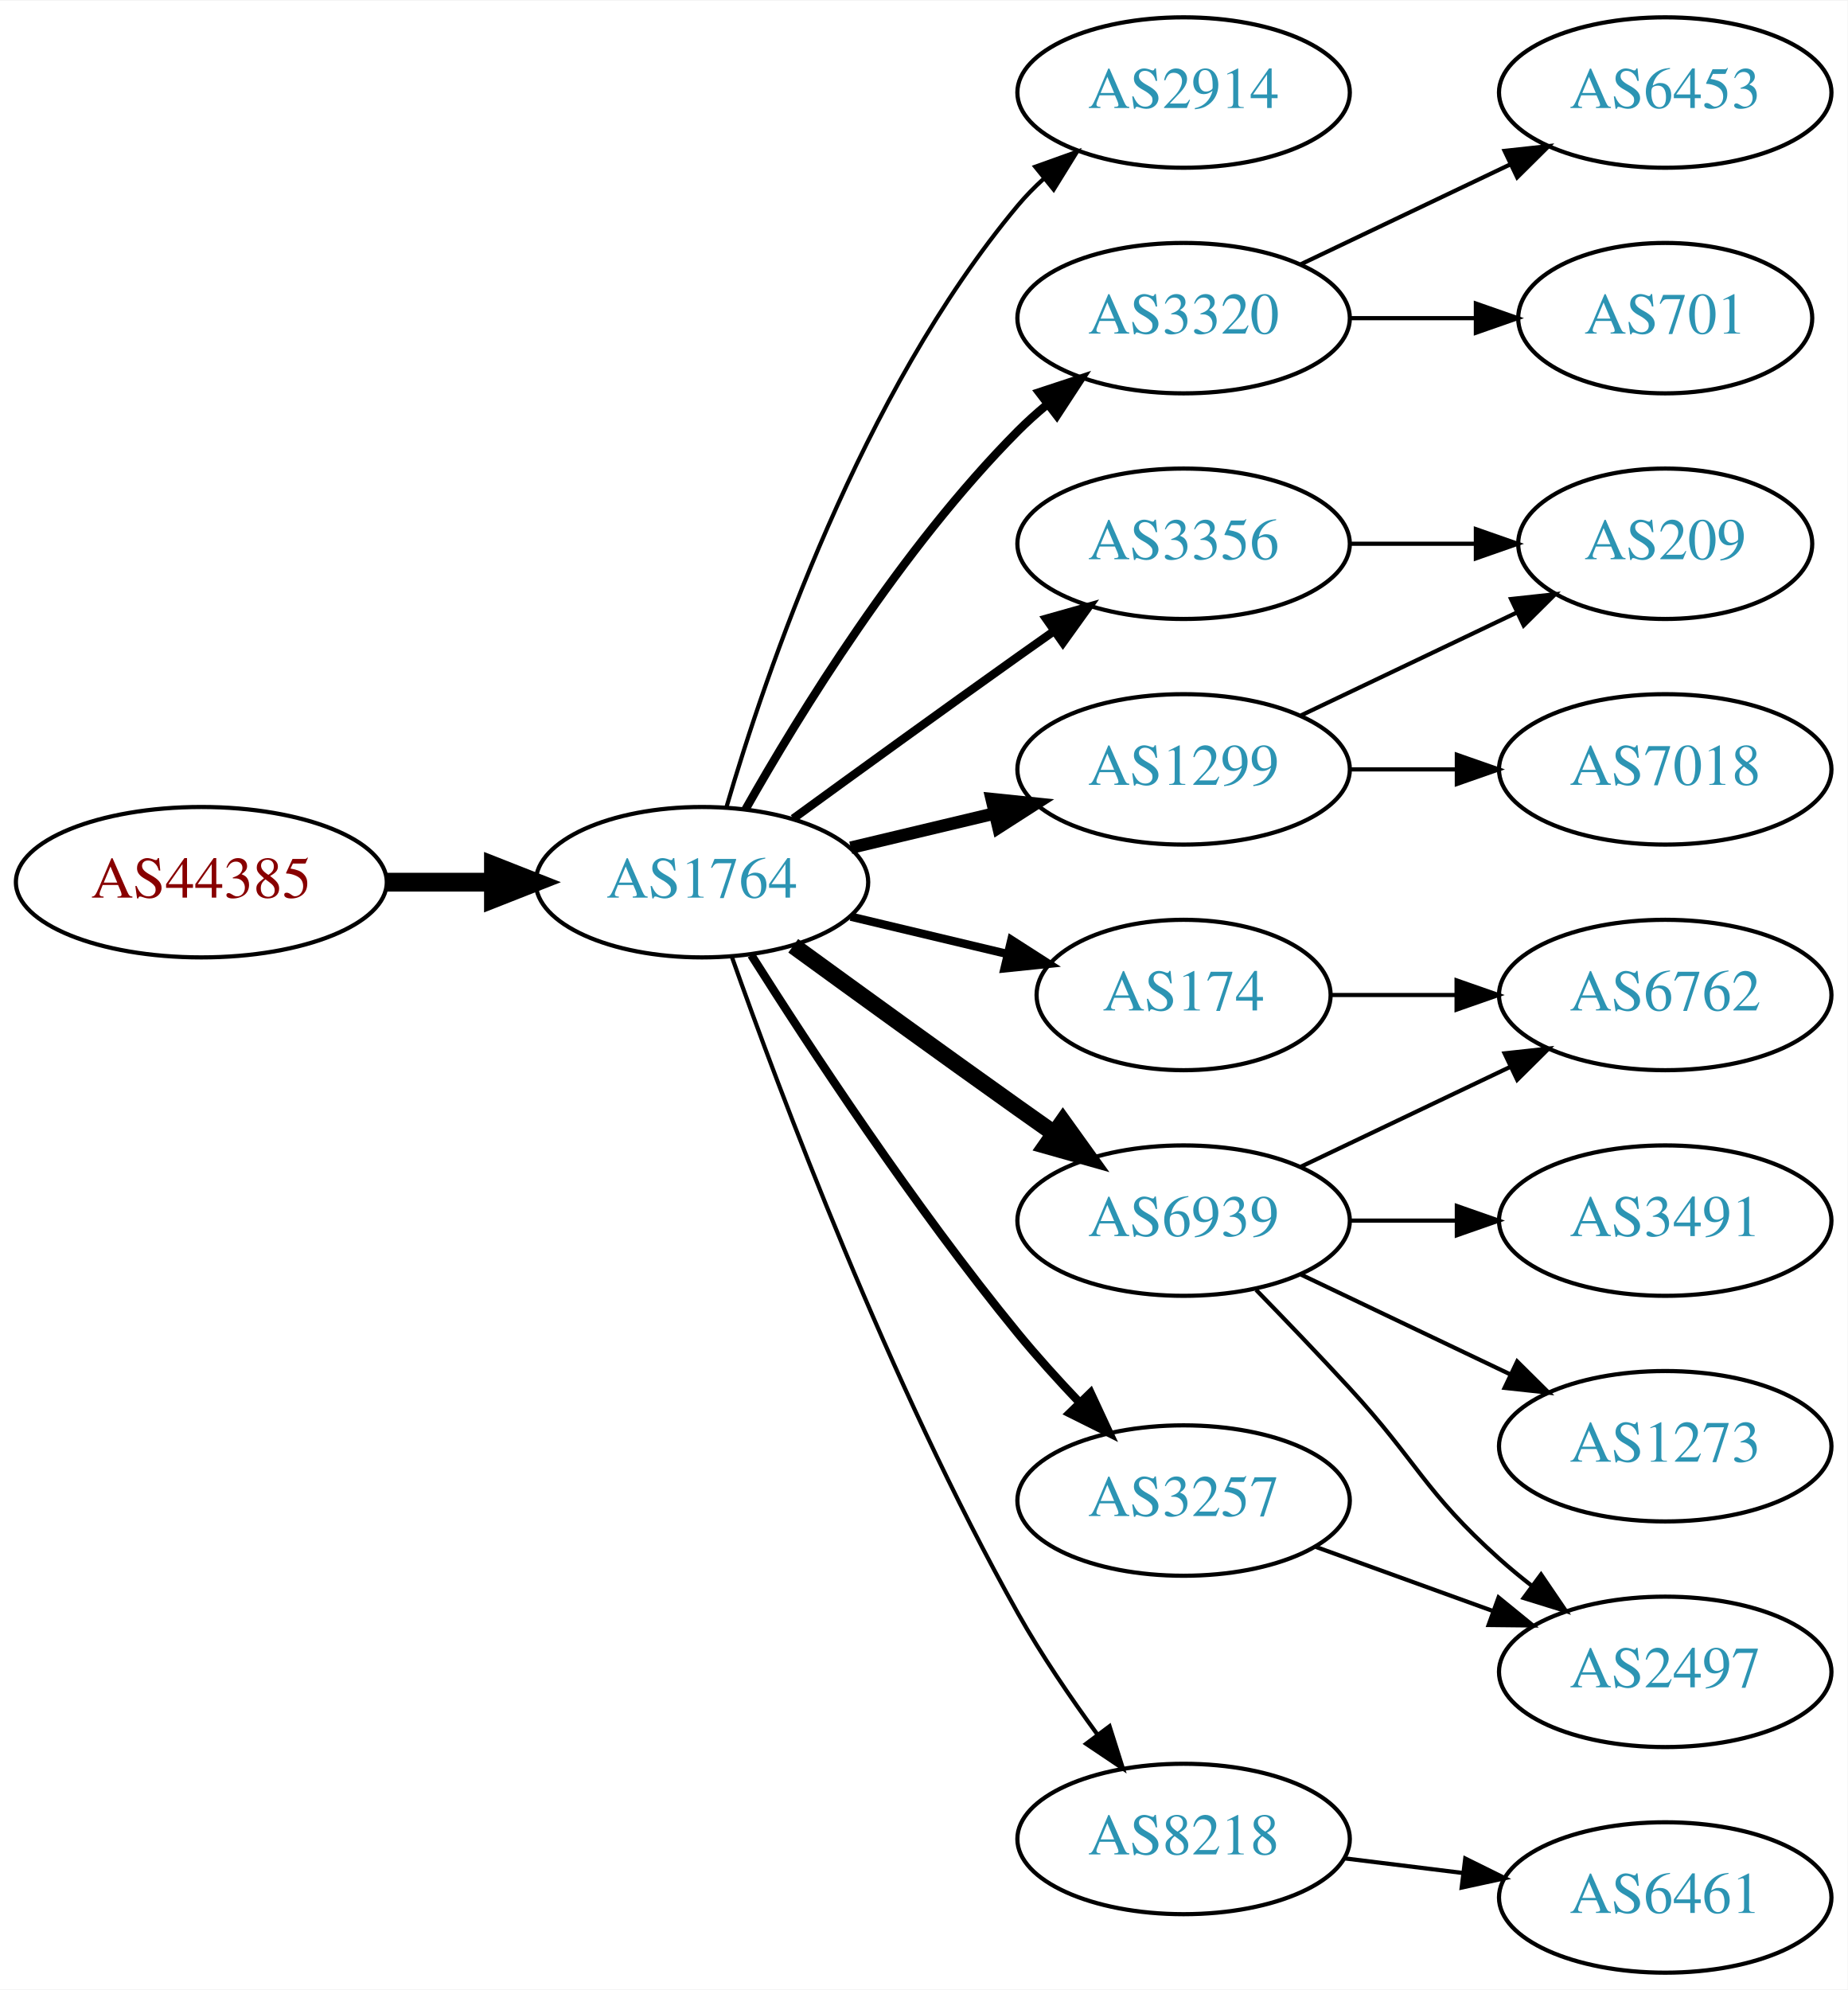
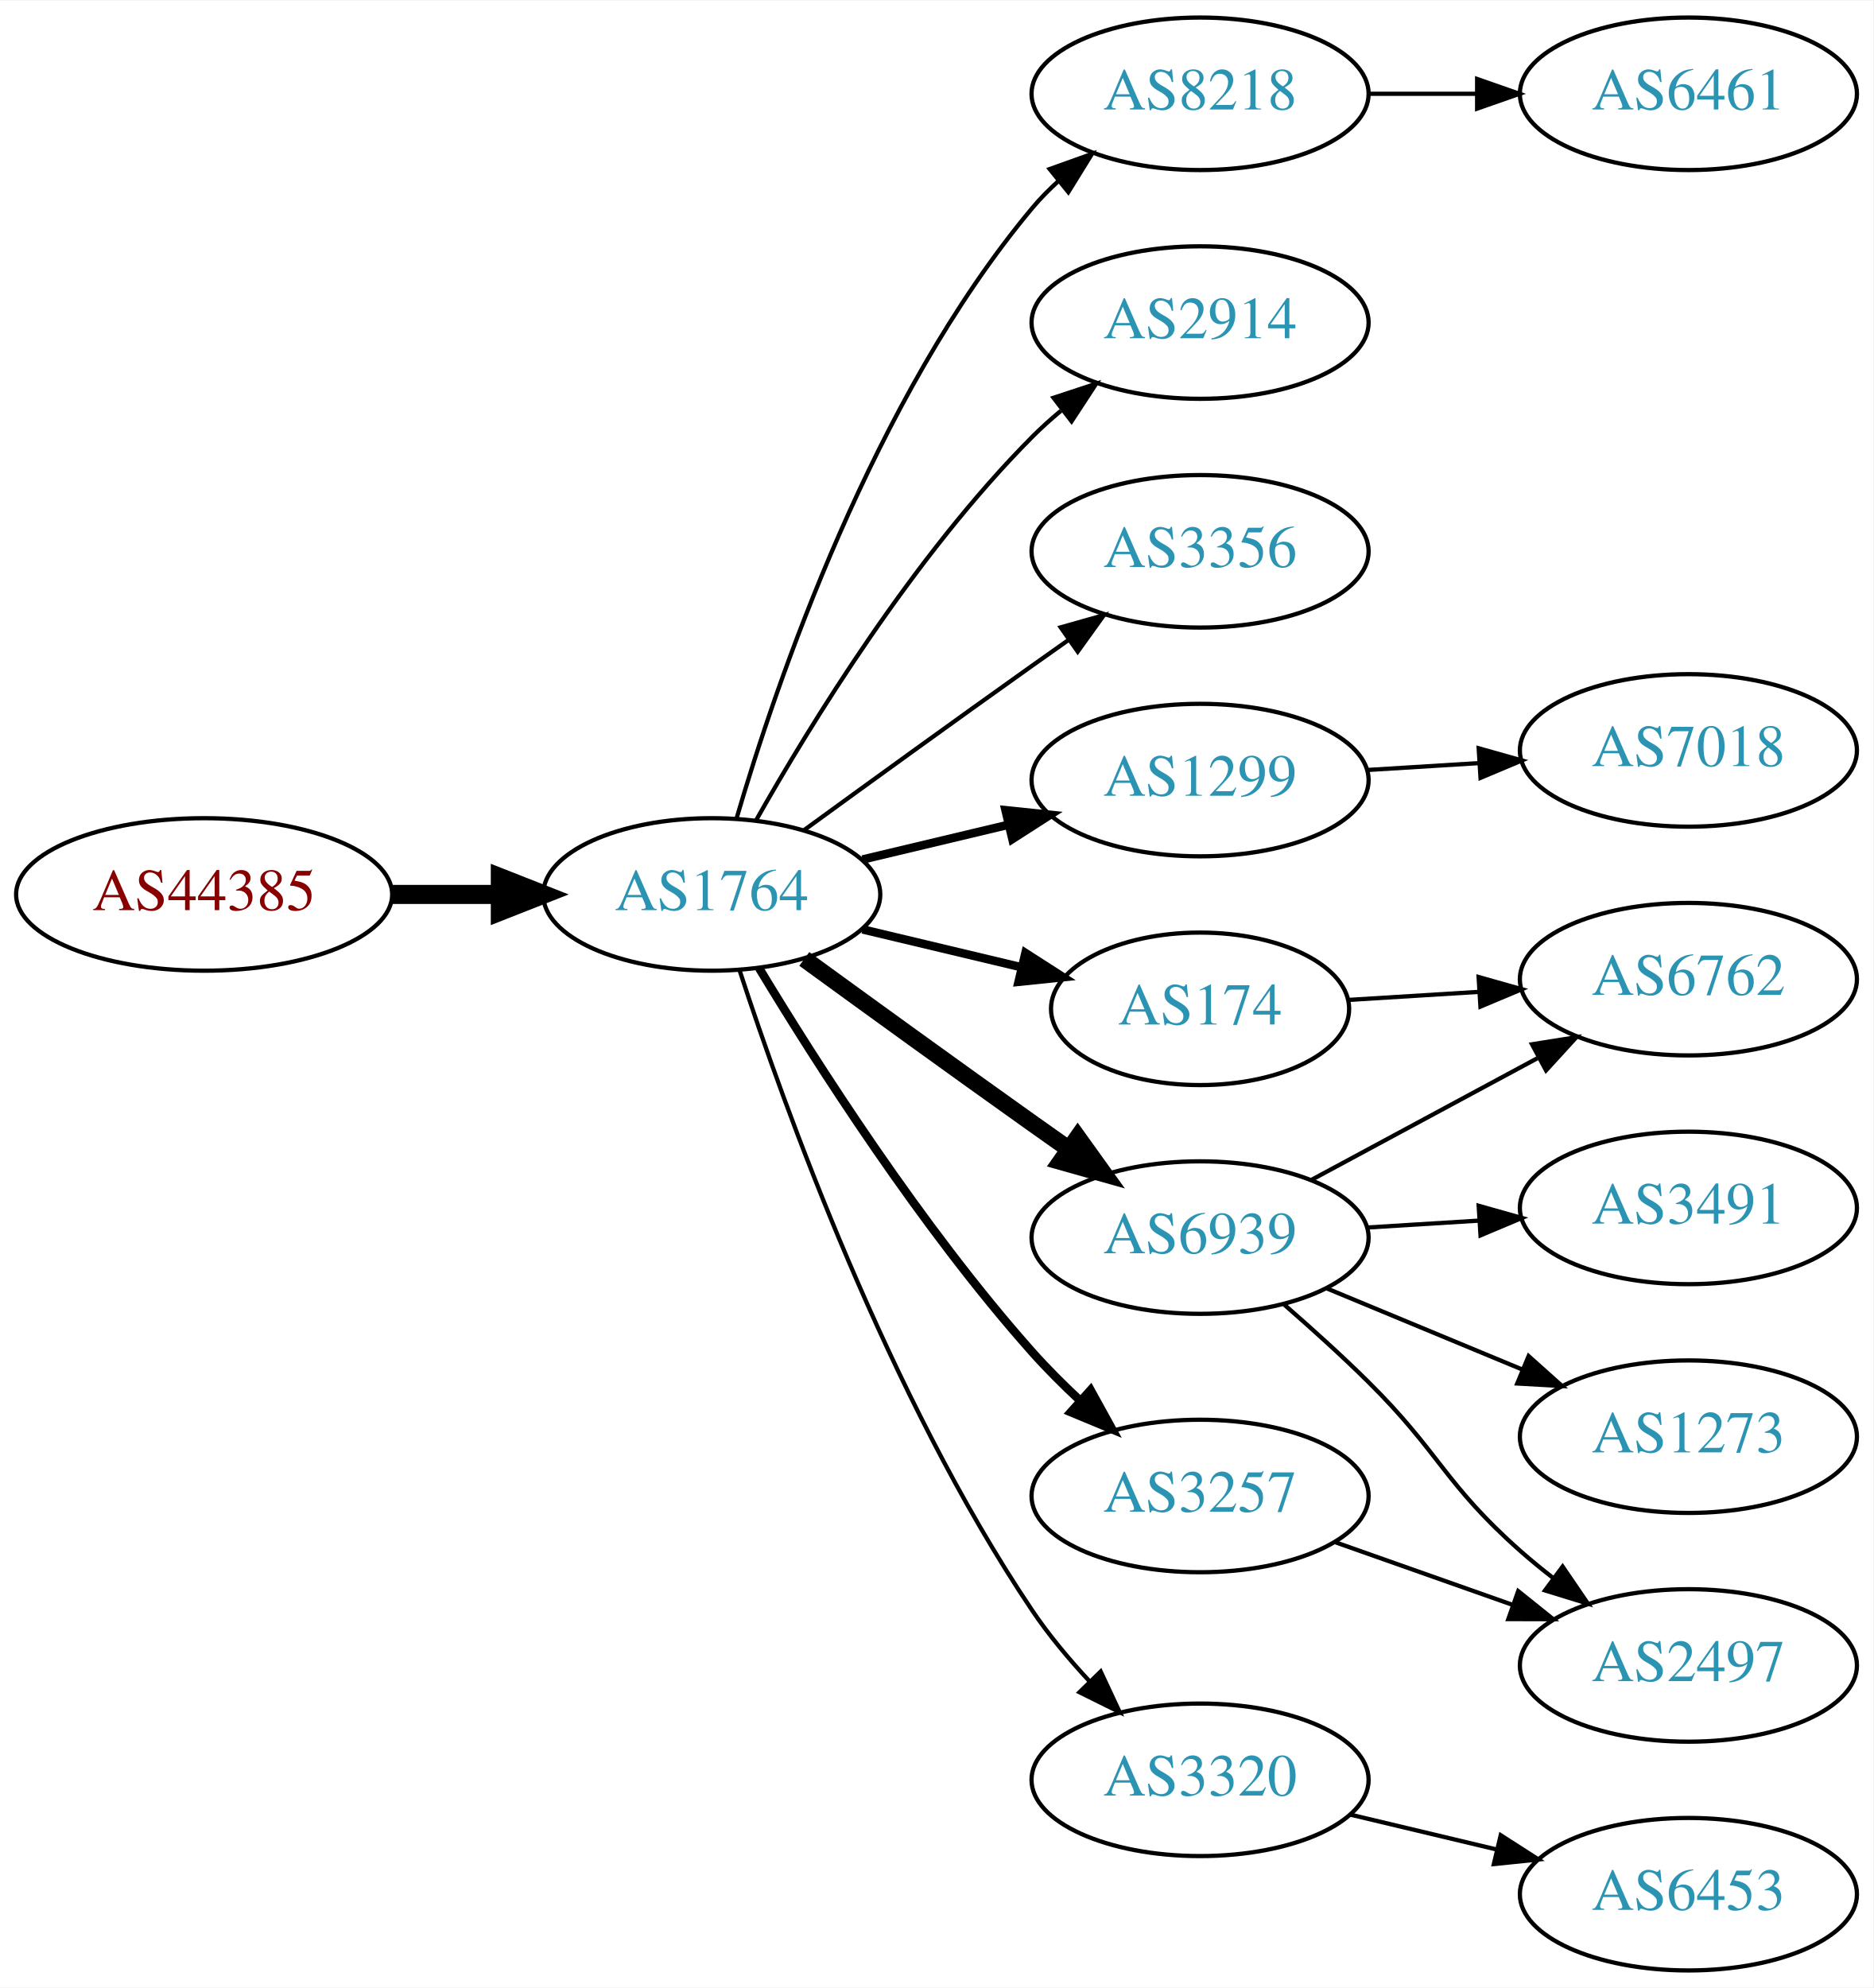
- <svg xmlns="http://www.w3.org/2000/svg" xmlns:xlink="http://www.w3.org/1999/xlink" width="442pt" height="476pt" viewBox="0.00 0.00 442.27 476.00">
-   <g id="graph0" class="graph" transform="scale(1 1) rotate(0) translate(4 472)">
-     <polygon fill="white" stroke="none" points="-4,4 -4,-472 438.271,-472 438.271,4 -4,4" />
+ <svg xmlns="http://www.w3.org/2000/svg" xmlns:xlink="http://www.w3.org/1999/xlink" width="442pt" height="469pt" viewBox="0.00 0.00 442.27 469.00">
+   <g id="graph0" class="graph" transform="scale(1 1) rotate(0) translate(4 465)">
+     <polygon fill="white" stroke="none" points="-4,4 -4,-465 438.271,-465 438.271,4 -4,4" />
    <g id="node1" class="node">
      <g id="a_node1">
        <a xlink:href="/asn/44385" xlink:title="AS44385 ~ NA-NET Communications GmbH [AT]">
-           <ellipse fill="#ffffff" stroke="black" cx="44.196" cy="-261" rx="44.393" ry="18" />
-           <text text-anchor="middle" x="44.196" y="-257.3" font-family="Times,serif" font-size="14.00" fill="#880000">AS44385</text>
+           <ellipse fill="#ffffff" stroke="black" cx="44.196" cy="-254" rx="44.393" ry="18" />
+           <text text-anchor="middle" x="44.196" y="-250.3" font-family="Times,serif" font-size="14.00" fill="#880000">AS44385</text>
        </a>
      </g>
    </g>
    <g id="node2" class="node">
      <g id="a_node2">
        <a xlink:href="/asn/1764" xlink:title="AS1764 ~ NEXTLAYER-AS [AT]">
-           <ellipse fill="#ffffff" stroke="black" cx="164.039" cy="-261" rx="39.794" ry="18" />
-           <text text-anchor="middle" x="164.039" y="-257.3" font-family="Times,serif" font-size="14.00" fill="#2c94b3">AS1764</text>
+           <ellipse fill="#ffffff" stroke="black" cx="164.039" cy="-254" rx="39.794" ry="18" />
+           <text text-anchor="middle" x="164.039" y="-250.3" font-family="Times,serif" font-size="14.00" fill="#2c94b3">AS1764</text>
        </a>
      </g>
    </g>
    <g id="edge1" class="edge">
-       <path fill="none" stroke="black" stroke-width="4.5" d="M88.407,-261C96.72,-261 105.482,-261 113.965,-261" />
-       <polygon fill="black" stroke="black" stroke-width="4.5" points="114.123,-264.938 124.123,-261 114.123,-257.063 114.123,-264.938" />
+       <path fill="none" stroke="black" stroke-width="4.5" d="M88.407,-254C96.72,-254 105.482,-254 113.965,-254" />
+       <polygon fill="black" stroke="black" stroke-width="4.5" points="114.123,-257.938 124.123,-254 114.123,-250.063 114.123,-257.938" />
    </g>
    <g id="node3" class="node">
      <g id="a_node3">
-         <a xlink:href="/asn/2914" xlink:title="AS2914 ~ NTT America, Inc. [US]">
-           <ellipse fill="#ffffff" stroke="black" cx="279.332" cy="-450" rx="39.794" ry="18" />
-           <text text-anchor="middle" x="279.332" y="-446.3" font-family="Times,serif" font-size="14.00" fill="#2c94b3">AS2914</text>
+         <a xlink:href="/asn/8218" xlink:title="AS8218 ~ legacy Neotelecoms [FR]">
+           <ellipse fill="#ffffff" stroke="black" cx="279.332" cy="-443" rx="39.794" ry="18" />
+           <text text-anchor="middle" x="279.332" y="-439.3" font-family="Times,serif" font-size="14.00" fill="#2c94b3">AS8218</text>
        </a>
      </g>
    </g>
    <g id="edge2" class="edge">
-       <path fill="none" stroke="black" d="M169.913,-279.002C179.227,-310.844 202.043,-377.981 239.685,-423 241.555,-425.237 243.654,-427.374 245.88,-429.396" />
-       <polygon fill="black" stroke="black" points="243.823,-432.234 253.799,-435.804 248.227,-426.793 243.823,-432.234" />
+       <path fill="none" stroke="black" d="M169.913,-272.002C179.227,-303.844 202.043,-370.981 239.685,-416 241.555,-418.237 243.654,-420.374 245.88,-422.396" />
+       <polygon fill="black" stroke="black" points="243.823,-425.234 253.799,-428.804 248.227,-419.793 243.823,-425.234" />
    </g>
    <g id="node4" class="node">
      <g id="a_node4">
-         <a xlink:href="/asn/3320" xlink:title="AS3320 ~ DTAG [DE]">
-           <ellipse fill="#ffffff" stroke="black" cx="279.332" cy="-396" rx="39.794" ry="18" />
-           <text text-anchor="middle" x="279.332" y="-392.3" font-family="Times,serif" font-size="14.00" fill="#2c94b3">AS3320</text>
+         <a xlink:href="/asn/2914" xlink:title="AS2914 ~ NTT America, Inc. [US]">
+           <ellipse fill="#ffffff" stroke="black" cx="279.332" cy="-389" rx="39.794" ry="18" />
+           <text text-anchor="middle" x="279.332" y="-385.3" font-family="Times,serif" font-size="14.00" fill="#2c94b3">AS2914</text>
        </a>
      </g>
    </g>
    <g id="edge3" class="edge">
-       <path fill="none" stroke="black" stroke-width="2" d="M174.498,-278.49C187.28,-301.096 211.712,-340.886 239.685,-369 241.796,-371.121 244.092,-373.188 246.477,-375.171" />
-       <polygon fill="black" stroke="black" stroke-width="2" points="244.73,-378.242 254.793,-381.556 248.993,-372.69 244.73,-378.242" />
+       <path fill="none" stroke="black" d="M174.498,-271.49C187.28,-294.096 211.712,-333.886 239.685,-362 241.796,-364.121 244.092,-366.188 246.477,-368.171" />
+       <polygon fill="black" stroke="black" points="244.73,-371.242 254.793,-374.556 248.993,-365.69 244.73,-371.242" />
    </g>
    <g id="node5" class="node">
      <g id="a_node5">
        <a xlink:href="/asn/3356" xlink:title="AS3356 ~ Level 3 Parent, LLC [US]">
-           <ellipse fill="#ffffff" stroke="black" cx="279.332" cy="-342" rx="39.794" ry="18" />
-           <text text-anchor="middle" x="279.332" y="-338.3" font-family="Times,serif" font-size="14.00" fill="#2c94b3">AS3356</text>
+           <ellipse fill="#ffffff" stroke="black" cx="279.332" cy="-335" rx="39.794" ry="18" />
+           <text text-anchor="middle" x="279.332" y="-331.3" font-family="Times,serif" font-size="14.00" fill="#2c94b3">AS3356</text>
        </a>
      </g>
    </g>
    <g id="edge4" class="edge">
-       <path fill="none" stroke="black" stroke-width="2" d="M185.887,-276.222C200.821,-287.091 221.435,-302.025 239.685,-315 242.506,-317.005 245.449,-319.085 248.397,-321.159" />
-       <polygon fill="black" stroke="black" stroke-width="2" points="246.424,-324.05 256.621,-326.926 250.443,-318.319 246.424,-324.05" />
+       <path fill="none" stroke="black" d="M185.887,-269.222C200.821,-280.091 221.435,-295.025 239.685,-308 242.506,-310.005 245.449,-312.085 248.397,-314.159" />
+       <polygon fill="black" stroke="black" points="246.424,-317.05 256.621,-319.926 250.443,-311.319 246.424,-317.05" />
    </g>
    <g id="node6" class="node">
      <g id="a_node6">
-         <a xlink:href="/asn/174" xlink:title="AS174 ~ Cogent Communications [US]">
-           <ellipse fill="#ffffff" stroke="black" cx="279.332" cy="-234" rx="35.194" ry="18" />
-           <text text-anchor="middle" x="279.332" y="-230.3" font-family="Times,serif" font-size="14.00" fill="#2c94b3">AS174</text>
+         <a xlink:href="/asn/1299" xlink:title="AS1299 ~ Telia Carrier [EU]">
+           <ellipse fill="#ffffff" stroke="black" cx="279.332" cy="-281" rx="39.794" ry="18" />
+           <text text-anchor="middle" x="279.332" y="-277.3" font-family="Times,serif" font-size="14.00" fill="#2c94b3">AS1299</text>
        </a>
      </g>
    </g>
    <g id="edge5" class="edge">
-       <path fill="none" stroke="black" stroke-width="2" d="M199.646,-252.752C211.44,-249.942 224.745,-246.771 237.013,-243.847" />
-       <polygon fill="black" stroke="black" stroke-width="2" points="238.101,-247.186 247.018,-241.463 236.479,-240.376 238.101,-247.186" />
+       <path fill="none" stroke="black" stroke-width="2" d="M199.646,-262.248C210.517,-264.838 222.671,-267.735 234.114,-270.462" />
+       <polygon fill="black" stroke="black" stroke-width="2" points="233.397,-273.889 243.936,-272.803 235.02,-267.08 233.397,-273.889" />
    </g>
    <g id="node7" class="node">
      <g id="a_node7">
-         <a xlink:href="/asn/6939" xlink:title="AS6939 ~ Hurricane Electric LLC [US]">
-           <ellipse fill="#ffffff" stroke="black" cx="279.332" cy="-180" rx="39.794" ry="18" />
-           <text text-anchor="middle" x="279.332" y="-176.3" font-family="Times,serif" font-size="14.00" fill="#2c94b3">AS6939</text>
+         <a xlink:href="/asn/174" xlink:title="AS174 ~ Cogent Communications [US]">
+           <ellipse fill="#ffffff" stroke="black" cx="279.332" cy="-227" rx="35.194" ry="18" />
+           <text text-anchor="middle" x="279.332" y="-223.3" font-family="Times,serif" font-size="14.00" fill="#2c94b3">AS174</text>
        </a>
      </g>
    </g>
    <g id="edge6" class="edge">
-       <path fill="none" stroke="black" stroke-width="4" d="M185.887,-245.778C200.821,-234.909 221.435,-219.975 239.685,-207 242.506,-204.995 245.449,-202.915 248.397,-200.841" />
-       <polygon fill="black" stroke="black" stroke-width="4" points="250.443,-203.681 256.621,-195.074 246.424,-197.95 250.443,-203.681" />
+       <path fill="none" stroke="black" stroke-width="2" d="M199.646,-245.752C211.44,-242.942 224.745,-239.771 237.013,-236.847" />
+       <polygon fill="black" stroke="black" stroke-width="2" points="238.101,-240.186 247.018,-234.463 236.479,-233.376 238.101,-240.186" />
    </g>
    <g id="node8" class="node">
      <g id="a_node8">
-         <a xlink:href="/asn/1299" xlink:title="AS1299 ~ Telia Carrier [EU]">
-           <ellipse fill="#ffffff" stroke="black" cx="279.332" cy="-288" rx="39.794" ry="18" />
-           <text text-anchor="middle" x="279.332" y="-284.3" font-family="Times,serif" font-size="14.00" fill="#2c94b3">AS1299</text>
+         <a xlink:href="/asn/6939" xlink:title="AS6939 ~ Hurricane Electric LLC [US]">
+           <ellipse fill="#ffffff" stroke="black" cx="279.332" cy="-173" rx="39.794" ry="18" />
+           <text text-anchor="middle" x="279.332" y="-169.3" font-family="Times,serif" font-size="14.00" fill="#2c94b3">AS6939</text>
        </a>
      </g>
    </g>
    <g id="edge7" class="edge">
-       <path fill="none" stroke="black" stroke-width="3" d="M199.646,-269.248C210.517,-271.838 222.671,-274.735 234.114,-277.462" />
-       <polygon fill="black" stroke="black" stroke-width="3" points="233.397,-280.889 243.936,-279.803 235.02,-274.08 233.397,-280.889" />
+       <path fill="none" stroke="black" stroke-width="4" d="M185.887,-238.778C200.821,-227.909 221.435,-212.975 239.685,-200 242.506,-197.995 245.449,-195.915 248.397,-193.841" />
+       <polygon fill="black" stroke="black" stroke-width="4" points="250.443,-196.681 256.621,-188.074 246.424,-190.95 250.443,-196.681" />
    </g>
    <g id="node9" class="node">
      <g id="a_node9">
        <a xlink:href="/asn/3257" xlink:title="AS3257 ~ GTT [DE]">
-           <ellipse fill="#ffffff" stroke="black" cx="279.332" cy="-113" rx="39.794" ry="18" />
-           <text text-anchor="middle" x="279.332" y="-109.3" font-family="Times,serif" font-size="14.00" fill="#2c94b3">AS3257</text>
+           <ellipse fill="#ffffff" stroke="black" cx="279.332" cy="-112" rx="39.794" ry="18" />
+           <text text-anchor="middle" x="279.332" y="-108.3" font-family="Times,serif" font-size="14.00" fill="#2c94b3">AS3257</text>
        </a>
      </g>
    </g>
    <g id="edge8" class="edge">
-       <path fill="none" stroke="black" stroke-width="2" d="M175.849,-243.541C189.682,-221.653 214.837,-183.323 239.685,-153 244.208,-147.48 249.341,-141.813 254.354,-136.545" />
-       <polygon fill="black" stroke="black" stroke-width="2" points="257.061,-138.781 261.528,-129.174 252.045,-133.899 257.061,-138.781" />
+       <path fill="none" stroke="black" stroke-width="2" d="M175.226,-236.594C188.601,-214.425 213.477,-175.461 239.685,-146 243.16,-142.094 247.065,-138.198 251.021,-134.511" />
+       <polygon fill="black" stroke="black" stroke-width="2" points="253.479,-137.008 258.595,-127.731 248.81,-131.793 253.479,-137.008" />
    </g>
    <g id="node10" class="node">
      <g id="a_node10">
-         <a xlink:href="/asn/8218" xlink:title="AS8218 ~ legacy Neotelecoms [FR]">
-           <ellipse fill="#ffffff" stroke="black" cx="279.332" cy="-32" rx="39.794" ry="18" />
-           <text text-anchor="middle" x="279.332" y="-28.3" font-family="Times,serif" font-size="14.00" fill="#2c94b3">AS8218</text>
+         <a xlink:href="/asn/3320" xlink:title="AS3320 ~ DTAG [DE]">
+           <ellipse fill="#ffffff" stroke="black" cx="279.332" cy="-45" rx="39.794" ry="18" />
+           <text text-anchor="middle" x="279.332" y="-41.3" font-family="Times,serif" font-size="14.00" fill="#2c94b3">AS3320</text>
        </a>
      </g>
    </g>
    <g id="edge9" class="edge">
-       <path fill="none" stroke="black" d="M171.142,-243.266C182.57,-210.973 208.848,-140.849 239.685,-86 245.251,-76.1 252.256,-65.823 258.769,-56.924" />
-       <polygon fill="black" stroke="black" points="261.606,-58.975 264.799,-48.873 256.003,-54.779 261.606,-58.975" />
+       <path fill="none" stroke="black" d="M170.583,-236.177C181.03,-204.167 205.675,-135.57 239.685,-85 243.595,-79.186 248.394,-73.454 253.263,-68.225" />
+       <polygon fill="black" stroke="black" points="255.865,-70.57 260.352,-60.972 250.859,-65.677 255.865,-70.57" />
    </g>
    <g id="node11" class="node">
      <g id="a_node11">
-         <a xlink:href="/asn/701" xlink:title="AS701 ~ UUNET [US]">
-           <ellipse fill="#ffffff" stroke="black" cx="394.625" cy="-396" rx="35.194" ry="18" />
-           <text text-anchor="middle" x="394.625" y="-392.3" font-family="Times,serif" font-size="14.00" fill="#2c94b3">AS701</text>
+         <a xlink:href="/asn/6461" xlink:title="AS6461 ~ ZAYO-6461 [US]">
+           <ellipse fill="#ffffff" stroke="black" cx="394.625" cy="-443" rx="39.794" ry="18" />
+           <text text-anchor="middle" x="394.625" y="-439.3" font-family="Times,serif" font-size="14.00" fill="#2c94b3">AS6461</text>
        </a>
      </g>
    </g>
    <g id="edge10" class="edge">
-       <path fill="none" stroke="black" d="M319.004,-396C328.709,-396 339.2,-396 349.163,-396" />
-       <polygon fill="black" stroke="black" points="349.299,-399.5 359.299,-396 349.299,-392.5 349.299,-399.5" />
-     </g>
-     <g id="node12" class="node">
-       <g id="a_node12">
-         <a xlink:href="/asn/6453" xlink:title="AS6453 ~ TATA COMMUNICATIONS (AMERICA) INC [US]">
-           <ellipse fill="#ffffff" stroke="black" cx="394.625" cy="-450" rx="39.794" ry="18" />
-           <text text-anchor="middle" x="394.625" y="-446.3" font-family="Times,serif" font-size="14.00" fill="#2c94b3">AS6453</text>
-         </a>
-       </g>
-     </g>
-     <g id="edge11" class="edge">
-       <path fill="none" stroke="black" d="M307.468,-408.934C322.462,-416.081 341.283,-425.052 357.506,-432.785" />
-       <polygon fill="black" stroke="black" points="356.177,-436.028 366.71,-437.171 359.188,-429.709 356.177,-436.028" />
-     </g>
-     <g id="node18" class="node">
-       <g id="a_node18">
-         <a xlink:href="/asn/209" xlink:title="AS209 ~ CenturyLink Communications, LLC [US]">
-           <ellipse fill="#ffffff" stroke="black" cx="394.625" cy="-342" rx="35.194" ry="18" />
-           <text text-anchor="middle" x="394.625" y="-338.3" font-family="Times,serif" font-size="14.00" fill="#2c94b3">AS209</text>
-         </a>
-       </g>
-     </g>
-     <g id="edge20" class="edge">
-       <path fill="none" stroke="black" d="M319.004,-342C328.709,-342 339.2,-342 349.163,-342" />
-       <polygon fill="black" stroke="black" points="349.299,-345.5 359.299,-342 349.299,-338.5 349.299,-345.5" />
-     </g>
-     <g id="node13" class="node">
-       <g id="a_node13">
+       <path fill="none" stroke="black" d="M319.004,-443C327.207,-443 335.971,-443 344.503,-443" />
+       <polygon fill="black" stroke="black" points="344.742,-446.5 354.742,-443 344.742,-439.5 344.742,-446.5" />
+     </g>
+     <g id="node17" class="node">
+       <g id="a_node17">
+         <a xlink:href="/asn/7018" xlink:title="AS7018 ~ AT&amp;T Services, Inc. [US]">
+           <ellipse fill="#ffffff" stroke="black" cx="394.625" cy="-288" rx="39.794" ry="18" />
+           <text text-anchor="middle" x="394.625" y="-284.3" font-family="Times,serif" font-size="14.00" fill="#2c94b3">AS7018</text>
+         </a>
+       </g>
+     </g>
+     <g id="edge17" class="edge">
+       <path fill="none" stroke="black" d="M318.687,-283.37C327.177,-283.894 336.281,-284.457 345.115,-285.003" />
+       <polygon fill="black" stroke="black" points="345.111,-288.509 355.308,-285.633 345.543,-281.522 345.111,-288.509" />
+     </g>
+     <g id="node14" class="node">
+       <g id="a_node14">
        <a xlink:href="/asn/6762" xlink:title="AS6762 ~ TELECOM ITALIA SPARKLE S.p.A. [IT]">
          <ellipse fill="#ffffff" stroke="black" cx="394.625" cy="-234" rx="39.794" ry="18" />
          <text text-anchor="middle" x="394.625" y="-230.3" font-family="Times,serif" font-size="14.00" fill="#2c94b3">AS6762</text>
        </a>
      </g>
    </g>
-     <g id="edge12" class="edge">
-       <path fill="none" stroke="black" d="M314.631,-234C324.008,-234 334.358,-234 344.393,-234" />
-       <polygon fill="black" stroke="black" points="344.681,-237.5 354.681,-234 344.681,-230.5 344.681,-237.5" />
-     </g>
-     <g id="edge14" class="edge">
-       <path fill="none" stroke="black" d="M307.468,-192.934C322.462,-200.081 341.283,-209.052 357.506,-216.785" />
-       <polygon fill="black" stroke="black" points="356.177,-220.028 366.71,-221.171 359.188,-213.709 356.177,-220.028" />
-     </g>
-     <g id="node14" class="node">
-       <g id="a_node14">
+     <g id="edge18" class="edge">
+       <path fill="none" stroke="black" d="M314.323,-229.1C324.002,-229.698 334.738,-230.362 345.102,-231.002" />
+       <polygon fill="black" stroke="black" points="345.094,-234.508 355.291,-231.631 345.526,-227.521 345.094,-234.508" />
+     </g>
+     <g id="node12" class="node">
+       <g id="a_node12">
+         <a xlink:href="/asn/3491" xlink:title="AS3491 ~ PCCW Global, Inc. [US]">
+           <ellipse fill="#ffffff" stroke="black" cx="394.625" cy="-180" rx="39.794" ry="18" />
+           <text text-anchor="middle" x="394.625" y="-176.3" font-family="Times,serif" font-size="14.00" fill="#2c94b3">AS3491</text>
+         </a>
+       </g>
+     </g>
+     <g id="edge11" class="edge">
+       <path fill="none" stroke="black" d="M318.687,-175.37C327.177,-175.894 336.281,-176.457 345.115,-177.003" />
+       <polygon fill="black" stroke="black" points="345.111,-180.509 355.308,-177.633 345.543,-173.522 345.111,-180.509" />
+     </g>
+     <g id="node13" class="node">
+       <g id="a_node13">
        <a xlink:href="/asn/1273" xlink:title="AS1273 ~ Vodafone Group PLC [EU]">
          <ellipse fill="#ffffff" stroke="black" cx="394.625" cy="-126" rx="39.794" ry="18" />
          <text text-anchor="middle" x="394.625" y="-122.3" font-family="Times,serif" font-size="14.00" fill="#2c94b3">AS1273</text>
        </a>
      </g>
    </g>
+     <g id="edge12" class="edge">
+       <path fill="none" stroke="black" d="M309.213,-161.018C323.196,-155.218 340.177,-148.173 355.231,-141.928" />
+       <polygon fill="black" stroke="black" points="356.9,-145.025 364.796,-137.96 354.218,-138.559 356.9,-145.025" />
+     </g>
    <g id="edge13" class="edge">
-       <path fill="none" stroke="black" d="M307.468,-167.066C322.462,-159.919 341.283,-150.948 357.506,-143.215" />
-       <polygon fill="black" stroke="black" points="359.188,-146.291 366.71,-138.829 356.177,-139.972 359.188,-146.291" />
+       <path fill="none" stroke="black" d="M305.475,-186.538C321.206,-195.008 341.69,-206.037 358.952,-215.331" />
+       <polygon fill="black" stroke="black" points="357.696,-218.63 368.16,-220.289 361.014,-212.467 357.696,-218.63" />
    </g>
    <g id="node15" class="node">
      <g id="a_node15">
        <a xlink:href="/asn/2497" xlink:title="AS2497 ~ Internet Initiative Japan Inc. [JP]">
          <ellipse fill="#ffffff" stroke="black" cx="394.625" cy="-72" rx="39.794" ry="18" />
          <text text-anchor="middle" x="394.625" y="-68.3" font-family="Times,serif" font-size="14.00" fill="#2c94b3">AS2497</text>
        </a>
      </g>
    </g>
+     <g id="edge14" class="edge">
+       <path fill="none" stroke="black" d="M299.207,-157.17C305.628,-151.583 312.751,-145.158 318.978,-139 335.986,-122.183 337.058,-114.841 354.978,-99 357.431,-96.832 360.061,-94.682 362.753,-92.597" />
+       <polygon fill="black" stroke="black" points="364.928,-95.342 370.898,-86.589 360.773,-89.709 364.928,-95.342" />
+     </g>
    <g id="edge15" class="edge">
-       <path fill="none" stroke="black" d="M296.682,-163.432C303.634,-156.296 311.782,-147.812 318.978,-140 335.408,-122.164 336.908,-115.172 354.978,-99 357.418,-96.817 360.038,-94.656 362.724,-92.565" />
-       <polygon fill="black" stroke="black" points="364.903,-95.307 370.86,-86.546 360.739,-89.68 364.903,-95.307" />
+       <path fill="none" stroke="black" d="M311.289,-101.07C324.153,-96.528 339.259,-91.195 352.995,-86.345" />
+       <polygon fill="black" stroke="black" points="354.44,-89.547 362.704,-82.917 352.109,-82.946 354.44,-89.547" />
    </g>
    <g id="node16" class="node">
      <g id="a_node16">
-         <a xlink:href="/asn/3491" xlink:title="AS3491 ~ PCCW Global, Inc. [US]">
-           <ellipse fill="#ffffff" stroke="black" cx="394.625" cy="-180" rx="39.794" ry="18" />
-           <text text-anchor="middle" x="394.625" y="-176.3" font-family="Times,serif" font-size="14.00" fill="#2c94b3">AS3491</text>
+         <a xlink:href="/asn/6453" xlink:title="AS6453 ~ TATA COMMUNICATIONS (AMERICA) INC [US]">
+           <ellipse fill="#ffffff" stroke="black" cx="394.625" cy="-18" rx="39.794" ry="18" />
+           <text text-anchor="middle" x="394.625" y="-14.3" font-family="Times,serif" font-size="14.00" fill="#2c94b3">AS6453</text>
        </a>
      </g>
    </g>
    <g id="edge16" class="edge">
-       <path fill="none" stroke="black" d="M319.004,-180C327.207,-180 335.971,-180 344.503,-180" />
-       <polygon fill="black" stroke="black" points="344.742,-183.5 354.742,-180 344.742,-176.5 344.742,-183.5" />
-     </g>
-     <g id="node17" class="node">
-       <g id="a_node17">
-         <a xlink:href="/asn/7018" xlink:title="AS7018 ~ AT&amp;T Services, Inc. [US]">
-           <ellipse fill="#ffffff" stroke="black" cx="394.625" cy="-288" rx="39.794" ry="18" />
-           <text text-anchor="middle" x="394.625" y="-284.3" font-family="Times,serif" font-size="14.00" fill="#2c94b3">AS7018</text>
-         </a>
-       </g>
-     </g>
-     <g id="edge17" class="edge">
-       <path fill="none" stroke="black" d="M319.004,-288C327.207,-288 335.971,-288 344.503,-288" />
-       <polygon fill="black" stroke="black" points="344.742,-291.5 354.742,-288 344.742,-284.5 344.742,-291.5" />
-     </g>
-     <g id="edge18" class="edge">
-       <path fill="none" stroke="black" d="M307.468,-300.934C322.9,-308.29 342.385,-317.577 358.92,-325.459" />
-       <polygon fill="black" stroke="black" points="357.729,-328.768 368.262,-329.911 360.741,-322.449 357.729,-328.768" />
-     </g>
-     <g id="edge19" class="edge">
-       <path fill="none" stroke="black" d="M310.99,-101.905C323.963,-97.21 339.256,-91.676 353.137,-86.652" />
-       <polygon fill="black" stroke="black" points="354.729,-89.798 362.941,-83.104 352.347,-83.216 354.729,-89.798" />
-     </g>
-     <g id="node19" class="node">
-       <g id="a_node19">
-         <a xlink:href="/asn/6461" xlink:title="AS6461 ~ ZAYO-6461 [US]">
-           <ellipse fill="#ffffff" stroke="black" cx="394.625" cy="-18" rx="39.794" ry="18" />
-           <text text-anchor="middle" x="394.625" y="-14.3" font-family="Times,serif" font-size="14.00" fill="#2c94b3">AS6461</text>
-         </a>
-       </g>
-     </g>
-     <g id="edge21" class="edge">
-       <path fill="none" stroke="black" d="M317.742,-27.377C326.83,-26.254 336.667,-25.038 346.152,-23.866" />
-       <polygon fill="black" stroke="black" points="346.758,-27.318 356.254,-22.618 345.9,-20.371 346.758,-27.318" />
+       <path fill="none" stroke="black" d="M314.939,-36.752C325.81,-34.162 337.964,-31.265 349.407,-28.538" />
+       <polygon fill="black" stroke="black" points="350.313,-31.92 359.229,-26.197 348.69,-25.111 350.313,-31.92" />
    </g>
  </g>
</svg>
